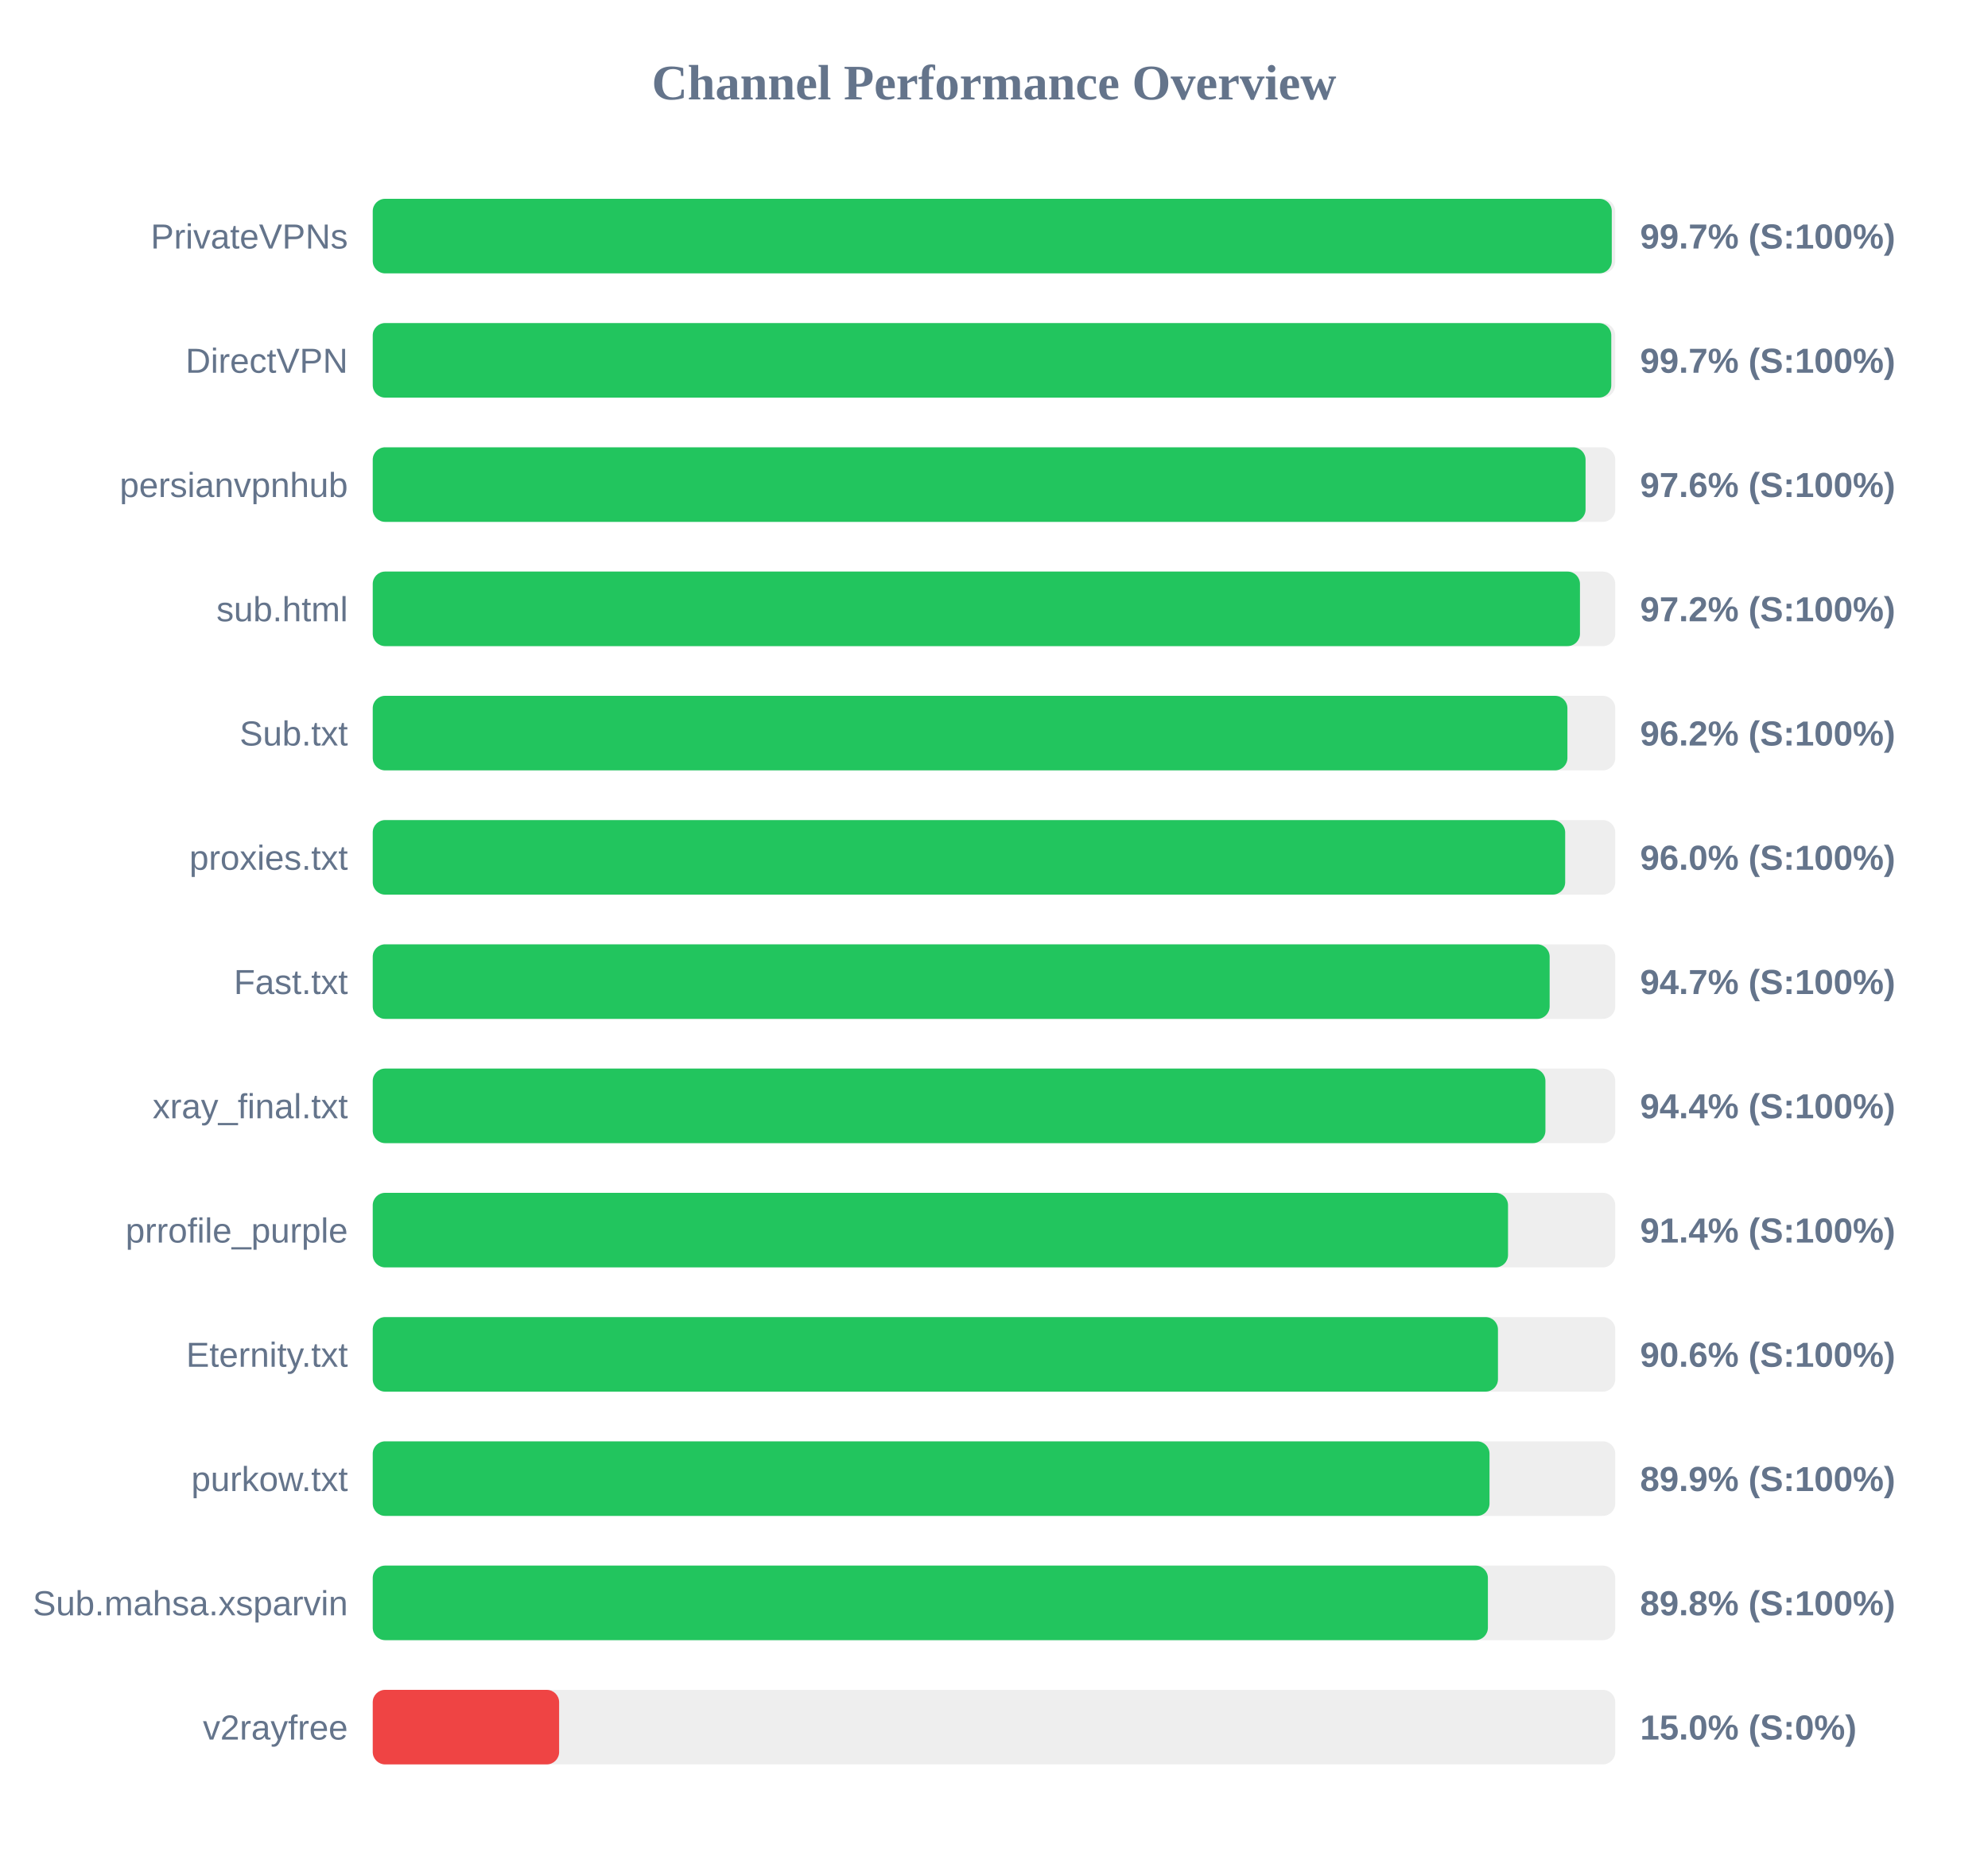
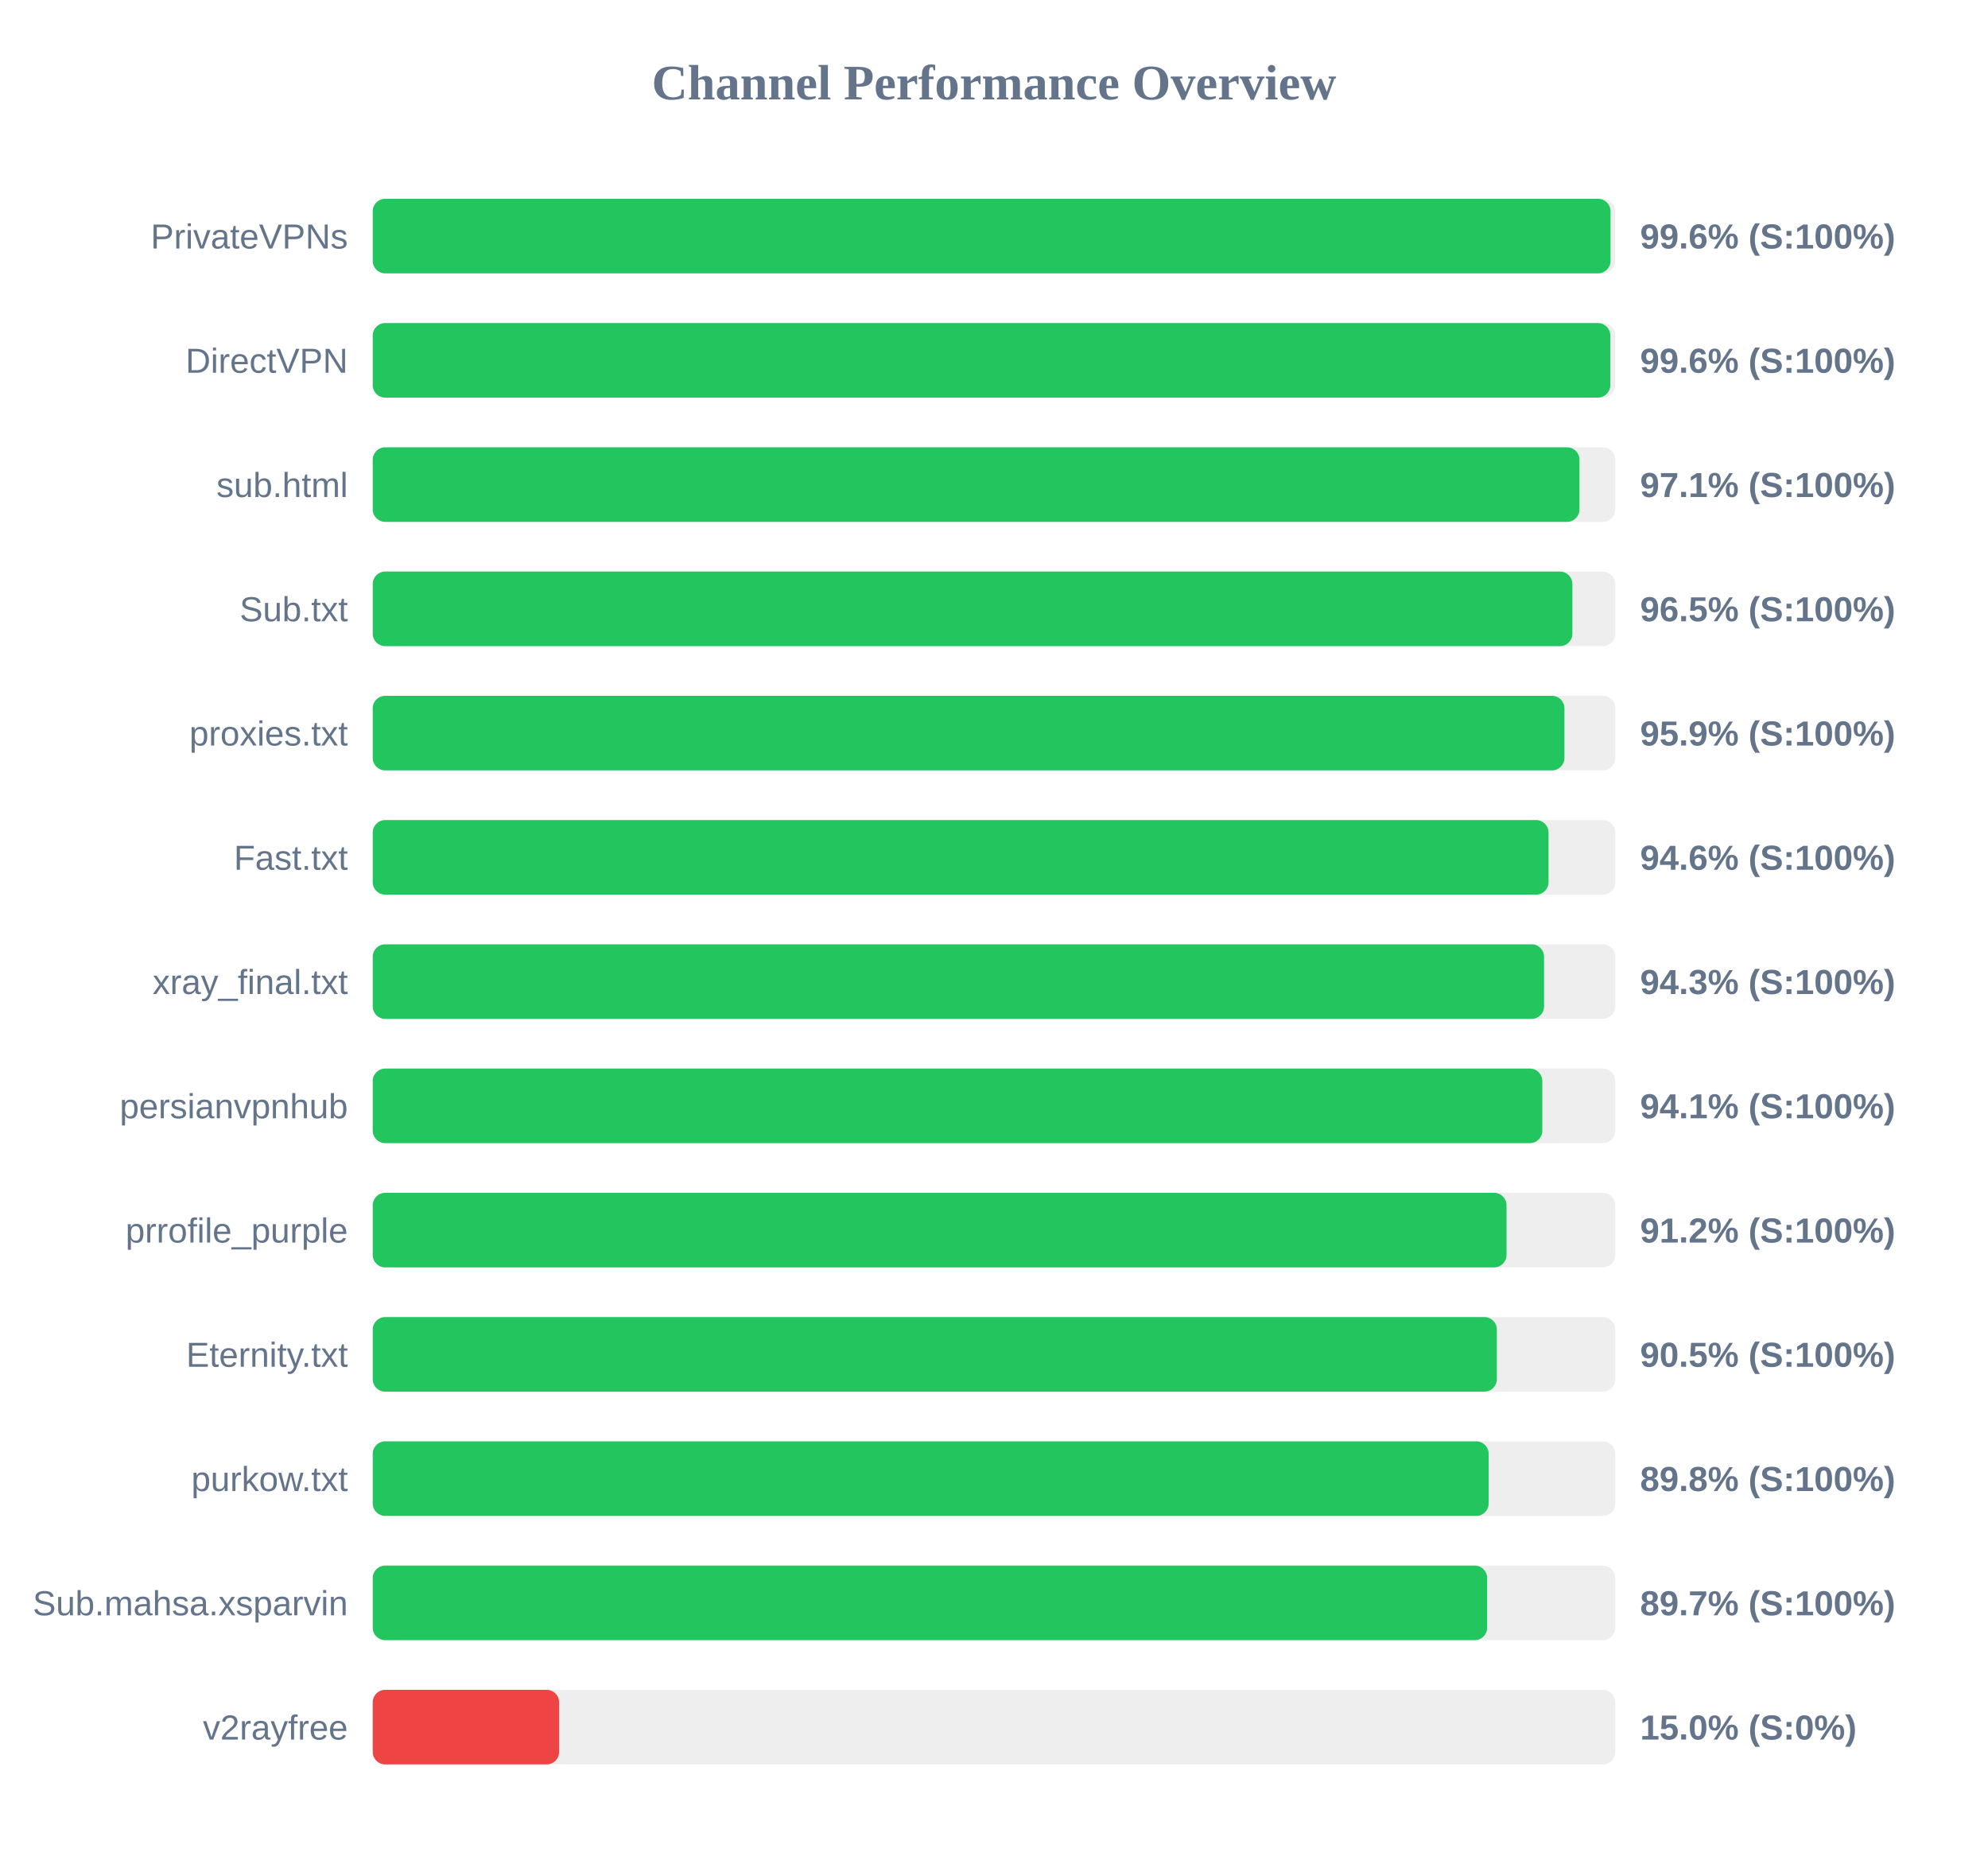
<svg xmlns="http://www.w3.org/2000/svg" width="800" height="750" version="1.1">
  <style>
        .row { font: 14px Arial; fill: #64748b; }
        .score { font: bold 14px Arial; fill: #64748b; }
    </style>
  <text x="400" y="40" text-anchor="middle" font-size="20px" font-weight="bold" fill="#64748b">Channel Performance Overview</text>
  <rect x="150" y="80" width="500" height="30" fill="#eee" rx="5" />
-   <rect x="150" y="80" width="498.6" height="30" fill="#22c55e" rx="5" />
+   <rect x="150" y="80" width="498.1" height="30" fill="#22c55e" rx="5" />
  <text x="140" y="100" text-anchor="end" class="row">PrivateVPNs</text>
-   <text x="660" y="100" text-anchor="start" class="score">99.7% (S:100%)</text>
+   <text x="660" y="100" text-anchor="start" class="score">99.6% (S:100%)</text>
  <rect x="150" y="130" width="500" height="30" fill="#eee" rx="5" />
-   <rect x="150" y="130" width="498.4" height="30" fill="#22c55e" rx="5" />
+   <rect x="150" y="130" width="498.0" height="30" fill="#22c55e" rx="5" />
  <text x="140" y="150" text-anchor="end" class="row">DirectVPN</text>
-   <text x="660" y="150" text-anchor="start" class="score">99.7% (S:100%)</text>
+   <text x="660" y="150" text-anchor="start" class="score">99.6% (S:100%)</text>
  <rect x="150" y="180" width="500" height="30" fill="#eee" rx="5" />
-   <rect x="150" y="180" width="488.05" height="30" fill="#22c55e" rx="5" />
-   <text x="140" y="200" text-anchor="end" class="row">persianvpnhub</text>
-   <text x="660" y="200" text-anchor="start" class="score">97.6% (S:100%)</text>
+   <rect x="150" y="180" width="485.6" height="30" fill="#22c55e" rx="5" />
+   <text x="140" y="200" text-anchor="end" class="row">sub.html</text>
+   <text x="660" y="200" text-anchor="start" class="score">97.1% (S:100%)</text>
  <rect x="150" y="230" width="500" height="30" fill="#eee" rx="5" />
-   <rect x="150" y="230" width="485.8" height="30" fill="#22c55e" rx="5" />
-   <text x="140" y="250" text-anchor="end" class="row">sub.html</text>
-   <text x="660" y="250" text-anchor="start" class="score">97.2% (S:100%)</text>
+   <rect x="150" y="230" width="482.75" height="30" fill="#22c55e" rx="5" />
+   <text x="140" y="250" text-anchor="end" class="row">Sub.txt</text>
+   <text x="660" y="250" text-anchor="start" class="score">96.5% (S:100%)</text>
  <rect x="150" y="280" width="500" height="30" fill="#eee" rx="5" />
-   <rect x="150" y="280" width="480.75" height="30" fill="#22c55e" rx="5" />
-   <text x="140" y="300" text-anchor="end" class="row">Sub.txt</text>
-   <text x="660" y="300" text-anchor="start" class="score">96.2% (S:100%)</text>
+   <rect x="150" y="280" width="479.55" height="30" fill="#22c55e" rx="5" />
+   <text x="140" y="300" text-anchor="end" class="row">proxies.txt</text>
+   <text x="660" y="300" text-anchor="start" class="score">95.9% (S:100%)</text>
  <rect x="150" y="330" width="500" height="30" fill="#eee" rx="5" />
-   <rect x="150" y="330" width="479.85" height="30" fill="#22c55e" rx="5" />
-   <text x="140" y="350" text-anchor="end" class="row">proxies.txt</text>
-   <text x="660" y="350" text-anchor="start" class="score">96.0% (S:100%)</text>
+   <rect x="150" y="330" width="473.15" height="30" fill="#22c55e" rx="5" />
+   <text x="140" y="350" text-anchor="end" class="row">Fast.txt</text>
+   <text x="660" y="350" text-anchor="start" class="score">94.6% (S:100%)</text>
  <rect x="150" y="380" width="500" height="30" fill="#eee" rx="5" />
-   <rect x="150" y="380" width="473.6" height="30" fill="#22c55e" rx="5" />
-   <text x="140" y="400" text-anchor="end" class="row">Fast.txt</text>
-   <text x="660" y="400" text-anchor="start" class="score">94.7% (S:100%)</text>
+   <rect x="150" y="380" width="471.35" height="30" fill="#22c55e" rx="5" />
+   <text x="140" y="400" text-anchor="end" class="row">xray_final.txt</text>
+   <text x="660" y="400" text-anchor="start" class="score">94.3% (S:100%)</text>
  <rect x="150" y="430" width="500" height="30" fill="#eee" rx="5" />
-   <rect x="150" y="430" width="471.9" height="30" fill="#22c55e" rx="5" />
-   <text x="140" y="450" text-anchor="end" class="row">xray_final.txt</text>
-   <text x="660" y="450" text-anchor="start" class="score">94.4% (S:100%)</text>
+   <rect x="150" y="430" width="470.65" height="30" fill="#22c55e" rx="5" />
+   <text x="140" y="450" text-anchor="end" class="row">persianvpnhub</text>
+   <text x="660" y="450" text-anchor="start" class="score">94.1% (S:100%)</text>
  <rect x="150" y="480" width="500" height="30" fill="#eee" rx="5" />
-   <rect x="150" y="480" width="456.85" height="30" fill="#22c55e" rx="5" />
+   <rect x="150" y="480" width="456.25" height="30" fill="#22c55e" rx="5" />
  <text x="140" y="500" text-anchor="end" class="row">prrofile_purple</text>
-   <text x="660" y="500" text-anchor="start" class="score">91.4% (S:100%)</text>
+   <text x="660" y="500" text-anchor="start" class="score">91.2% (S:100%)</text>
  <rect x="150" y="530" width="500" height="30" fill="#eee" rx="5" />
-   <rect x="150" y="530" width="452.8" height="30" fill="#22c55e" rx="5" />
+   <rect x="150" y="530" width="452.35" height="30" fill="#22c55e" rx="5" />
  <text x="140" y="550" text-anchor="end" class="row">Eternity.txt</text>
-   <text x="660" y="550" text-anchor="start" class="score">90.6% (S:100%)</text>
+   <text x="660" y="550" text-anchor="start" class="score">90.5% (S:100%)</text>
  <rect x="150" y="580" width="500" height="30" fill="#eee" rx="5" />
-   <rect x="150" y="580" width="449.4" height="30" fill="#22c55e" rx="5" />
+   <rect x="150" y="580" width="449.05" height="30" fill="#22c55e" rx="5" />
  <text x="140" y="600" text-anchor="end" class="row">purkow.txt</text>
-   <text x="660" y="600" text-anchor="start" class="score">89.9% (S:100%)</text>
+   <text x="660" y="600" text-anchor="start" class="score">89.8% (S:100%)</text>
  <rect x="150" y="630" width="500" height="30" fill="#eee" rx="5" />
-   <rect x="150" y="630" width="448.75" height="30" fill="#22c55e" rx="5" />
+   <rect x="150" y="630" width="448.45" height="30" fill="#22c55e" rx="5" />
  <text x="140" y="650" text-anchor="end" class="row">Sub.mahsa.xsparvin</text>
-   <text x="660" y="650" text-anchor="start" class="score">89.8% (S:100%)</text>
+   <text x="660" y="650" text-anchor="start" class="score">89.7% (S:100%)</text>
  <rect x="150" y="680" width="500" height="30" fill="#eee" rx="5" />
  <rect x="150" y="680" width="75.0" height="30" fill="#ef4444" rx="5" />
  <text x="140" y="700" text-anchor="end" class="row">v2rayfree</text>
  <text x="660" y="700" text-anchor="start" class="score">15.0% (S:0%)</text>
</svg>
